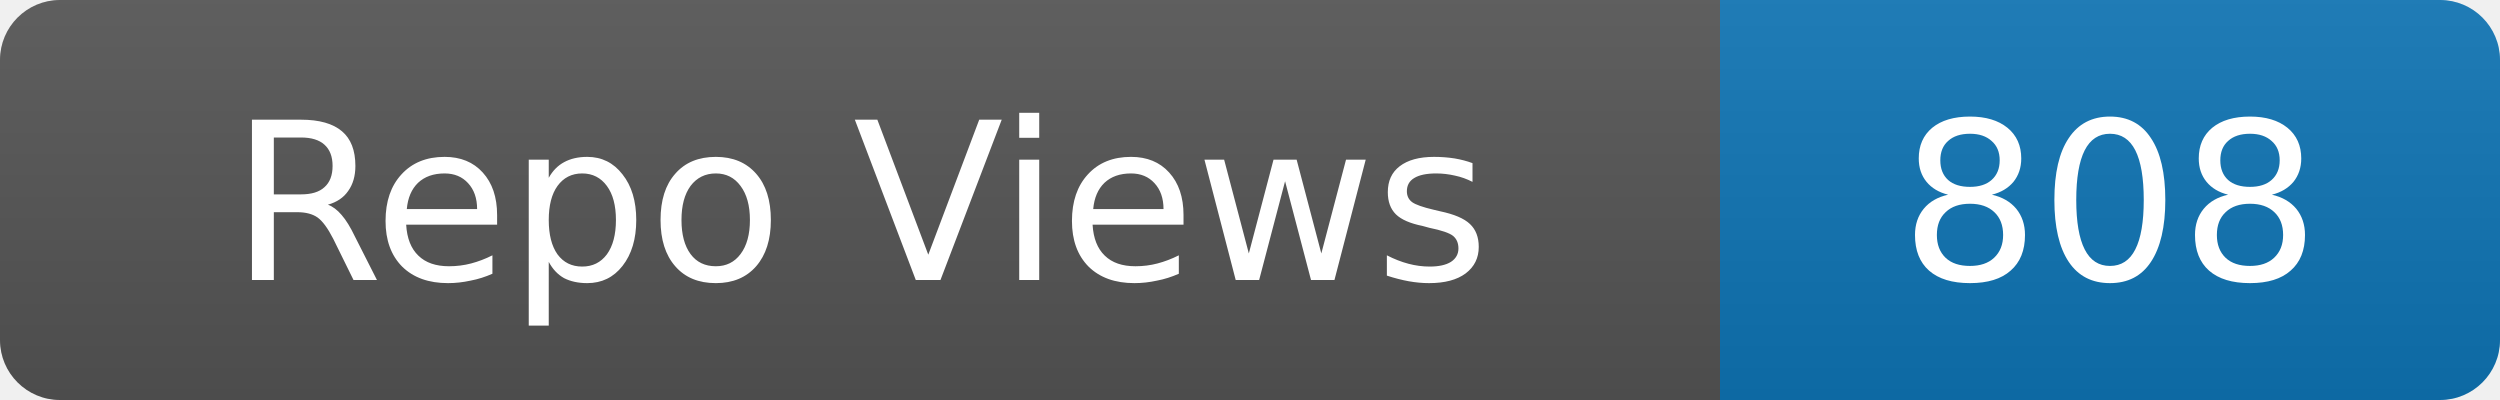
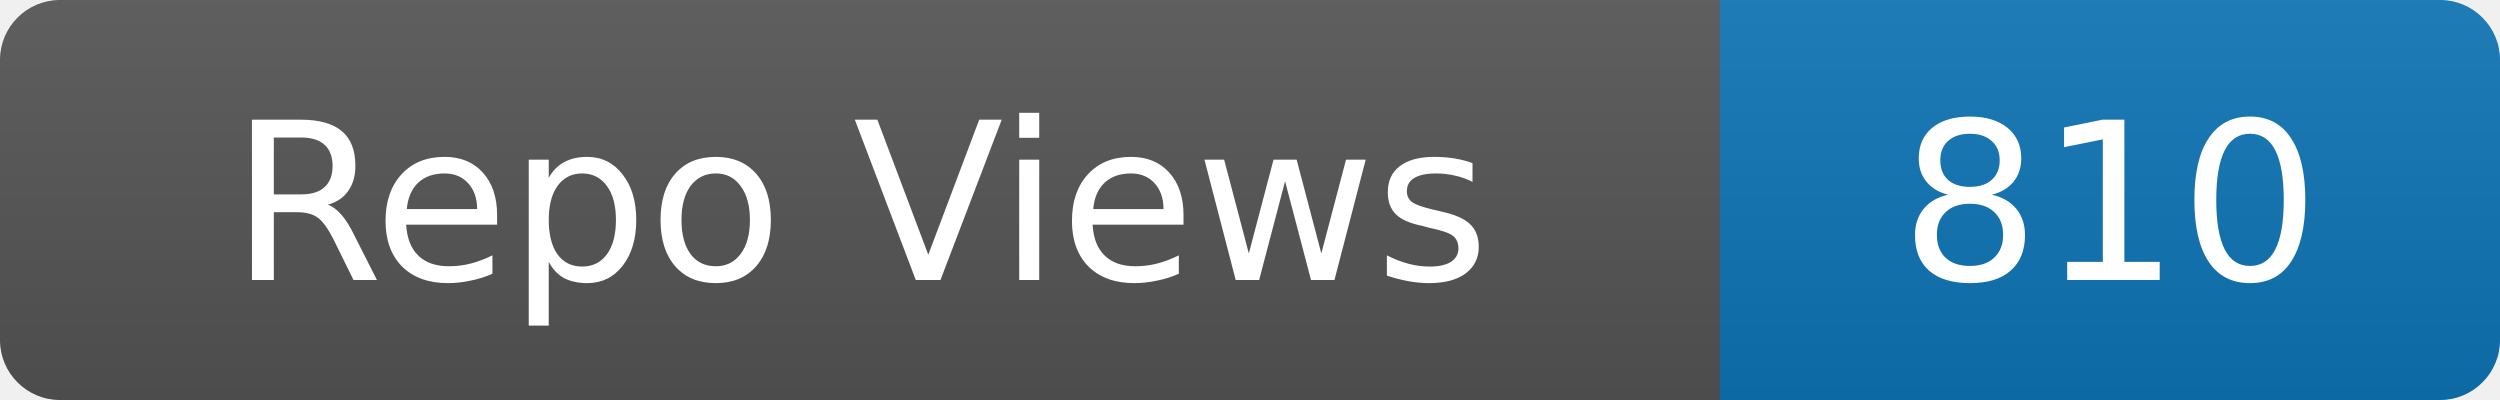
- <svg xmlns="http://www.w3.org/2000/svg" width="125" height="20" role="img" aria-label="Repo Views: 808">
+ <svg xmlns="http://www.w3.org/2000/svg" width="125" height="20" role="img" aria-label="Repo Views: 810">
  <linearGradient id="s" x2="0" y2="100%">
    <stop offset="0" stop-color="#bbb" stop-opacity=".1" />
    <stop offset="1" stop-opacity=".1" />
  </linearGradient>
  <clipPath id="r">
    <rect width="125" height="20" rx="3" fill="#fff" />
  </clipPath>
  <g clip-path="url(#r)">
    <rect width="86" height="20" fill="#555" />
    <rect x="86" width="39" height="20" fill="#0e75b6" />
    <rect width="125" height="20" fill="url(#s)" />
  </g>
  <g fill="#fff" text-anchor="middle" font-family="Verdana,Geneva,DejaVu Sans,sans-serif" font-size="11">
    <text x="43.0" y="14">Repo Views</text>
-     <text x="105.5" y="14">808</text>
+     <text x="105.5" y="14">810</text>
  </g>
</svg>
